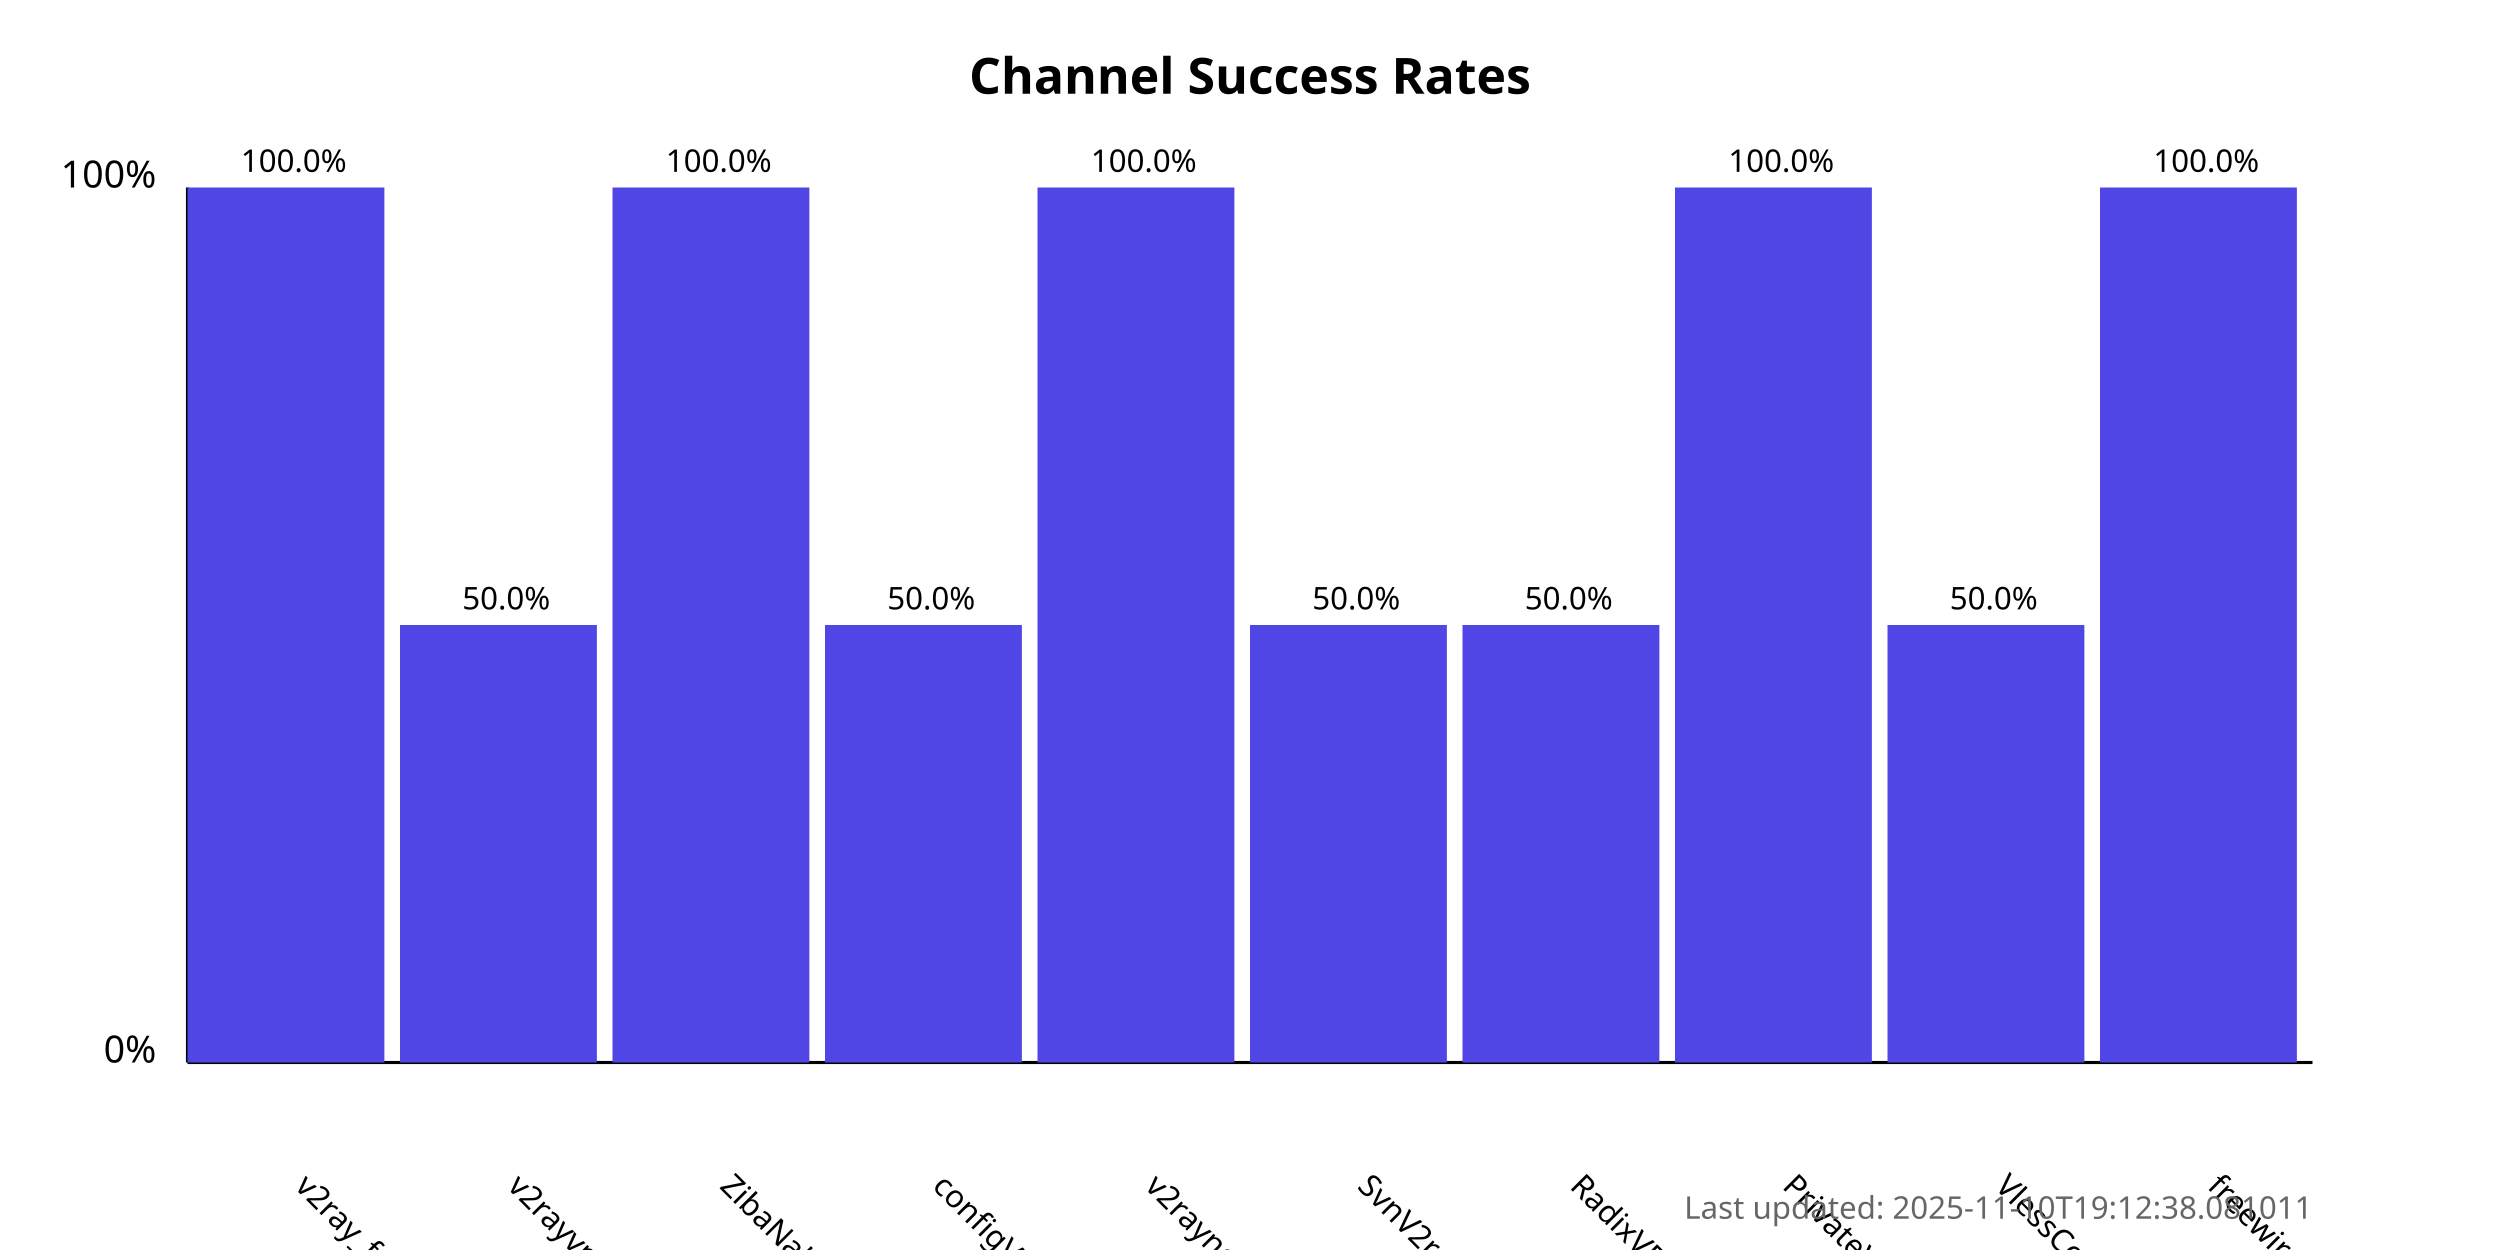
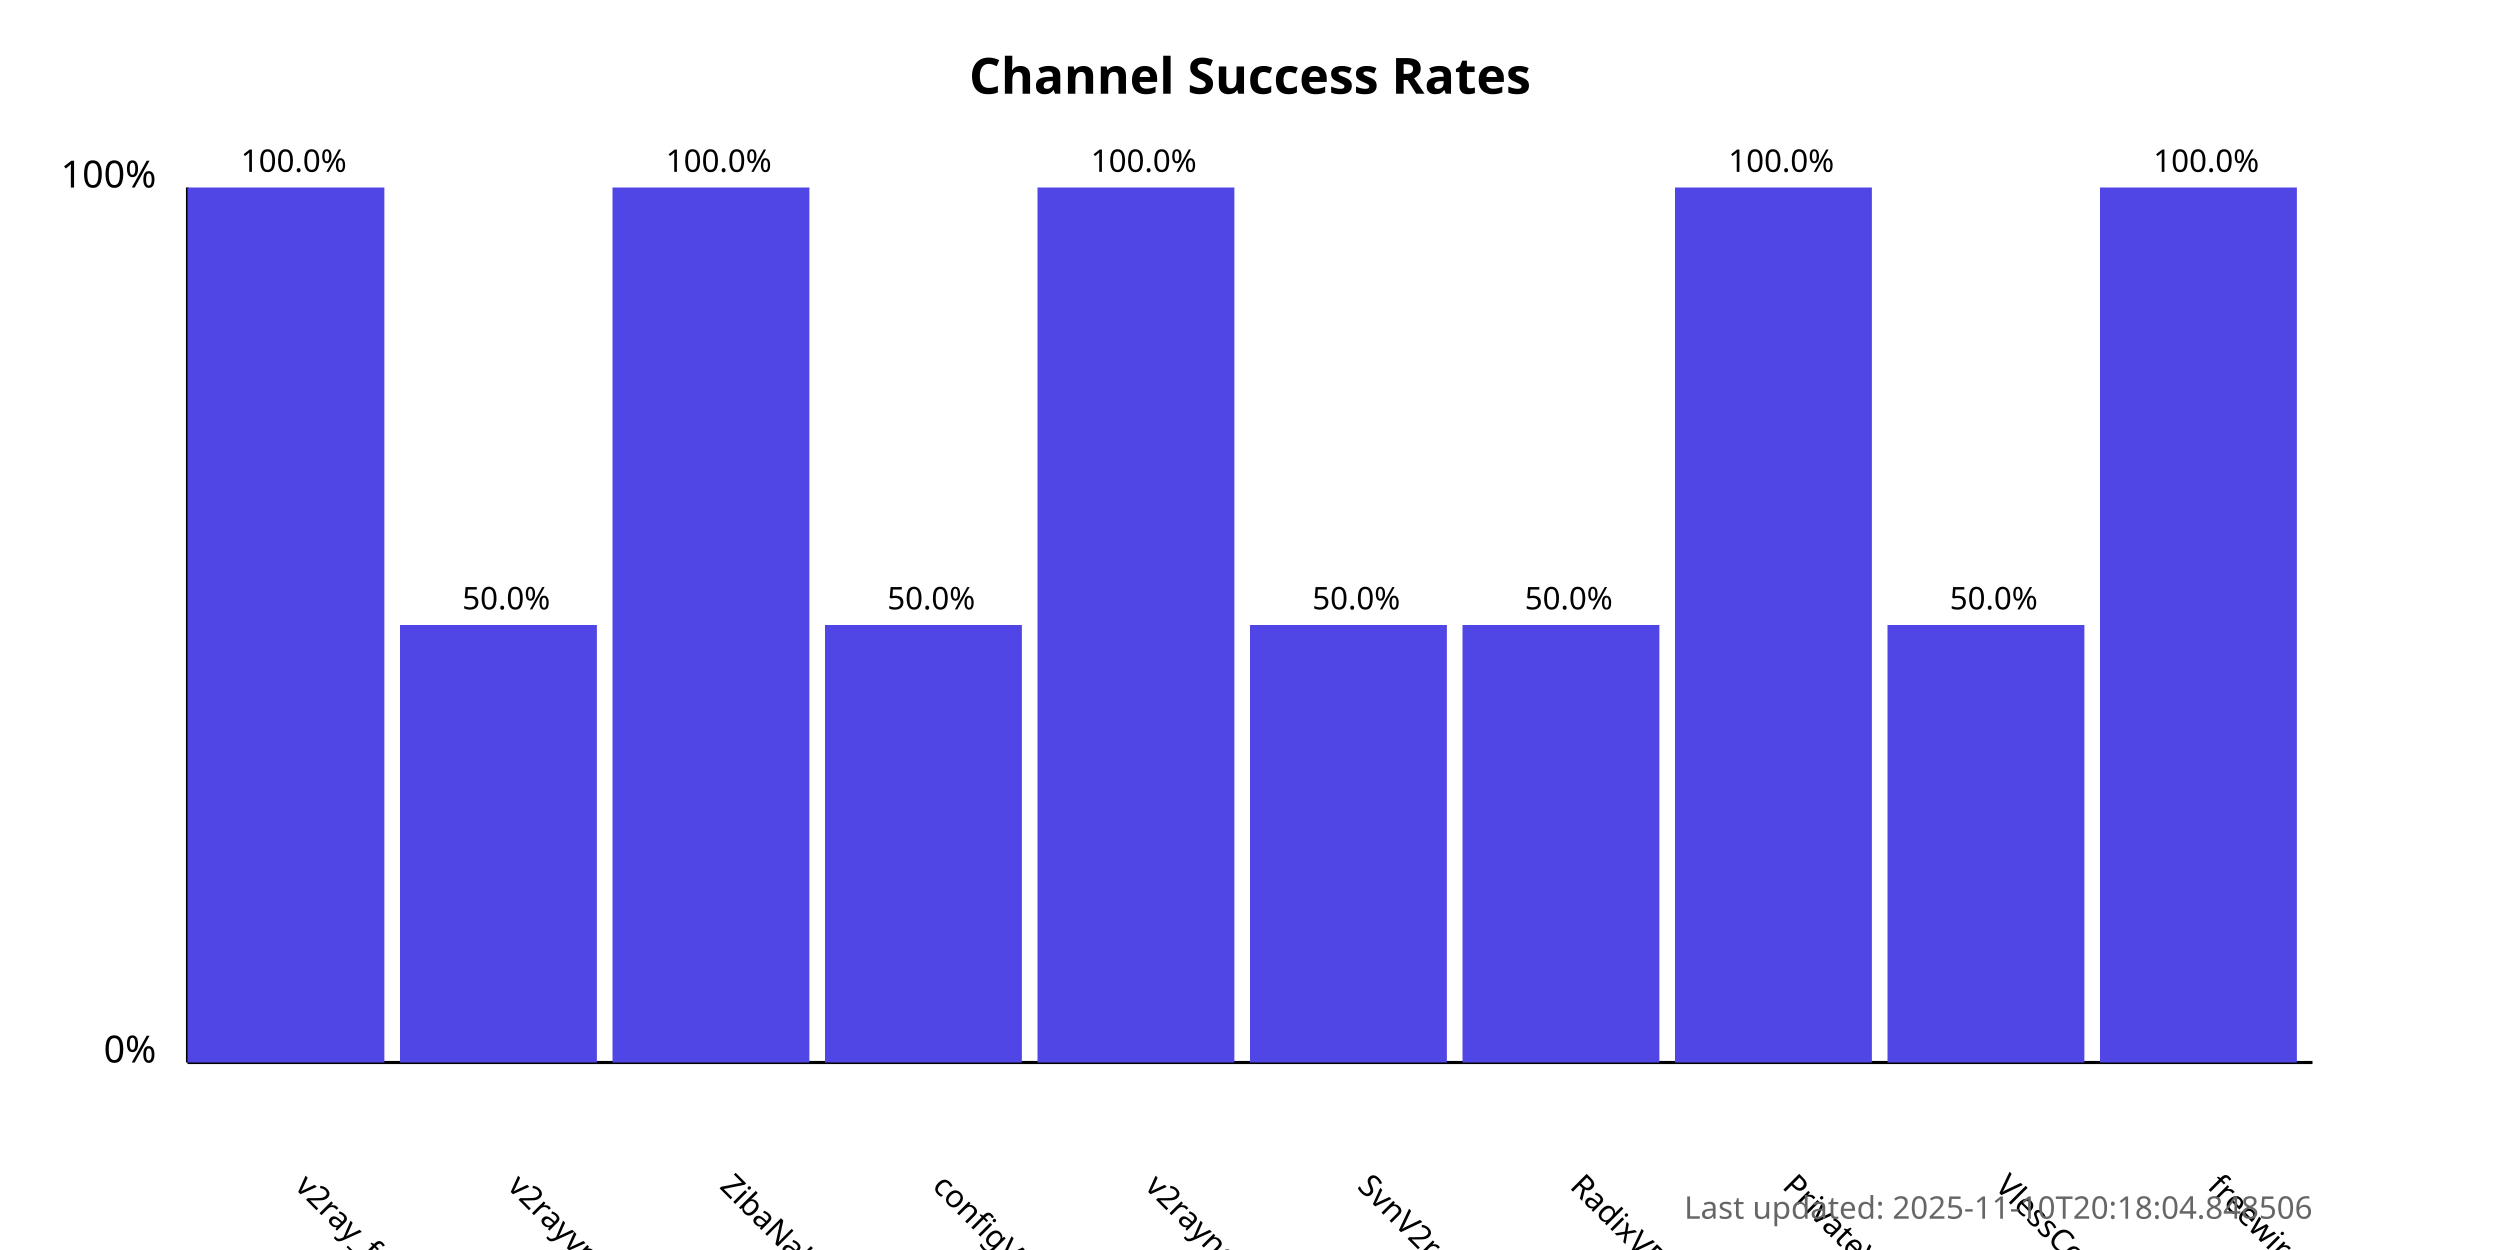
<svg xmlns="http://www.w3.org/2000/svg" width="800" height="400">
  <style>
            .chart-title { font: bold 16px sans-serif; }
            .axis-label { font: 12px sans-serif; }
            .tick-label { font: 10px sans-serif; }
            .bar { fill: #4f46e5; }
            .bar:hover { fill: #6366f1; }
            .timestamp { font: 10px sans-serif; fill: #666; }
        </style>
  <text x="400.0" y="30" text-anchor="middle" class="chart-title">
            Channel Success Rates
        </text>
  <line x1="60" y1="340" x2="60" y2="60" stroke="black" stroke-width="1" />
  <line x1="60" y1="340" x2="740" y2="340" stroke="black" stroke-width="1" />
  <text x="50" y="340" text-anchor="end" class="axis-label">0%</text>
  <text x="50" y="60" text-anchor="end" class="axis-label">100%</text>
  <g>
    <rect x="60" y="60.0" width="63.0" height="280.0" class="bar" />
    <text x="94.0" y="380" transform="rotate(45, 94.0, 380)" text-anchor="start" class="tick-label">
                v2ray_free_conf
            </text>
    <text x="94.0" y="55.0" text-anchor="middle" class="tick-label">
                100.0%
            </text>
  </g>
  <g>
    <rect x="128.0" y="200.0" width="63.0" height="140.0" class="bar" />
    <text x="162.0" y="380" transform="rotate(45, 162.0, 380)" text-anchor="start" class="tick-label">
                v2rayvpno
            </text>
    <text x="162.0" y="195.0" text-anchor="middle" class="tick-label">
                50.0%
            </text>
  </g>
  <g>
    <rect x="196.0" y="60.0" width="63.0" height="280.0" class="bar" />
    <text x="230.0" y="380" transform="rotate(45, 230.0, 380)" text-anchor="start" class="tick-label">
                ZibaNabz
            </text>
    <text x="230.0" y="55.0" text-anchor="middle" class="tick-label">
                100.0%
            </text>
  </g>
  <g>
    <rect x="264.0" y="200.0" width="63.0" height="140.0" class="bar" />
    <text x="298.0" y="380" transform="rotate(45, 298.0, 380)" text-anchor="start" class="tick-label">
                configV2rayForFree
            </text>
    <text x="298.0" y="195.0" text-anchor="middle" class="tick-label">
                50.0%
            </text>
  </g>
  <g>
    <rect x="332.0" y="60.0" width="63.0" height="280.0" class="bar" />
    <text x="366.0" y="380" transform="rotate(45, 366.0, 380)" text-anchor="start" class="tick-label">
                v2rayngvpn
            </text>
    <text x="366.0" y="55.0" text-anchor="middle" class="tick-label">
                100.0%
            </text>
  </g>
  <g>
    <rect x="400.0" y="200.0" width="63.0" height="140.0" class="bar" />
    <text x="434.0" y="380" transform="rotate(45, 434.0, 380)" text-anchor="start" class="tick-label">
                SvnV2ray
            </text>
    <text x="434.0" y="195.0" text-anchor="middle" class="tick-label">
                50.0%
            </text>
  </g>
  <g>
    <rect x="468.0" y="200.0" width="63.0" height="140.0" class="bar" />
    <text x="502.0" y="380" transform="rotate(45, 502.0, 380)" text-anchor="start" class="tick-label">
                RadixVPN
            </text>
    <text x="502.0" y="195.0" text-anchor="middle" class="tick-label">
                50.0%
            </text>
  </g>
  <g>
    <rect x="536.0" y="60.0" width="63.0" height="280.0" class="bar" />
    <text x="570.0" y="380" transform="rotate(45, 570.0, 380)" text-anchor="start" class="tick-label">
                PrivateVPNs
            </text>
    <text x="570.0" y="55.0" text-anchor="middle" class="tick-label">
                100.0%
            </text>
  </g>
  <g>
    <rect x="604.0" y="200.0" width="63.0" height="140.0" class="bar" />
    <text x="638.0" y="380" transform="rotate(45, 638.0, 380)" text-anchor="start" class="tick-label">
                VlessConfig
            </text>
    <text x="638.0" y="195.0" text-anchor="middle" class="tick-label">
                50.0%
            </text>
  </g>
  <g>
    <rect x="672.0" y="60.0" width="63.0" height="280.0" class="bar" />
    <text x="706.0" y="380" transform="rotate(45, 706.0, 380)" text-anchor="start" class="tick-label">
                freewireguard
            </text>
    <text x="706.0" y="55.0" text-anchor="middle" class="tick-label">
                100.0%
            </text>
  </g>
  <text x="740" y="390" text-anchor="end" class="timestamp">
-             Last updated: 2025-11-10T19:12:38.081011
+             Last updated: 2025-11-10T20:18:04.848506
        </text>
</svg>
